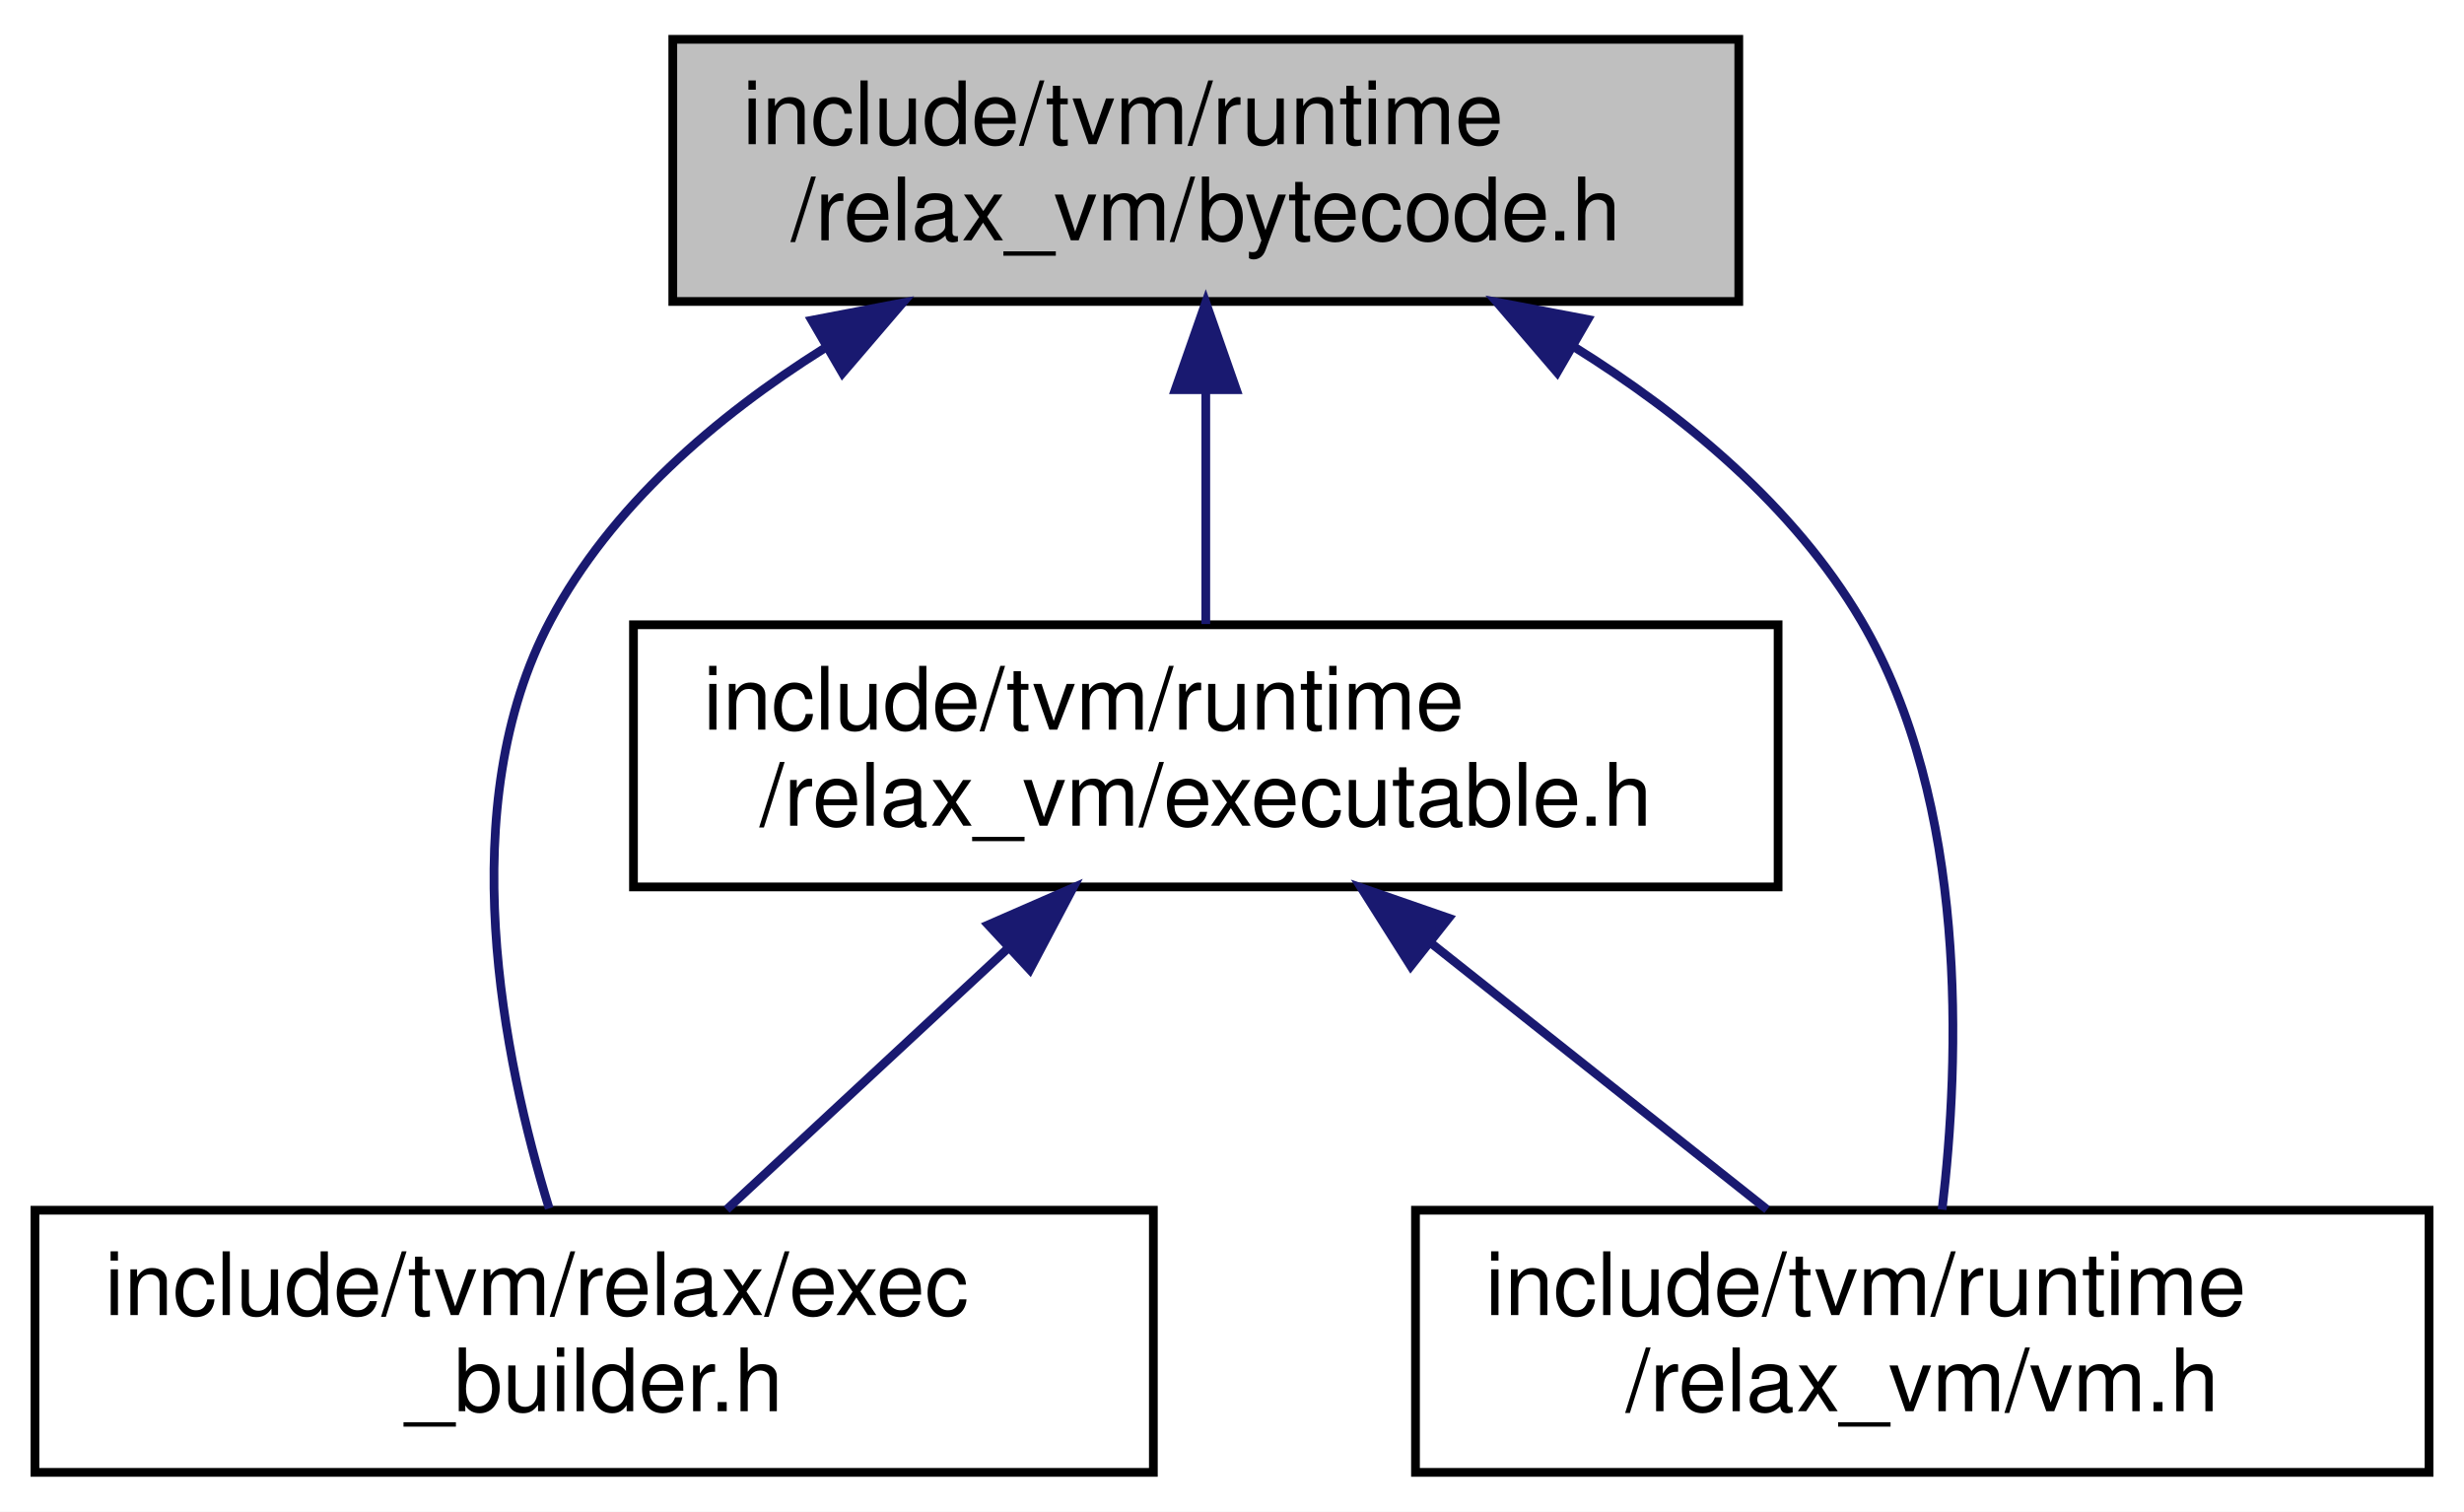
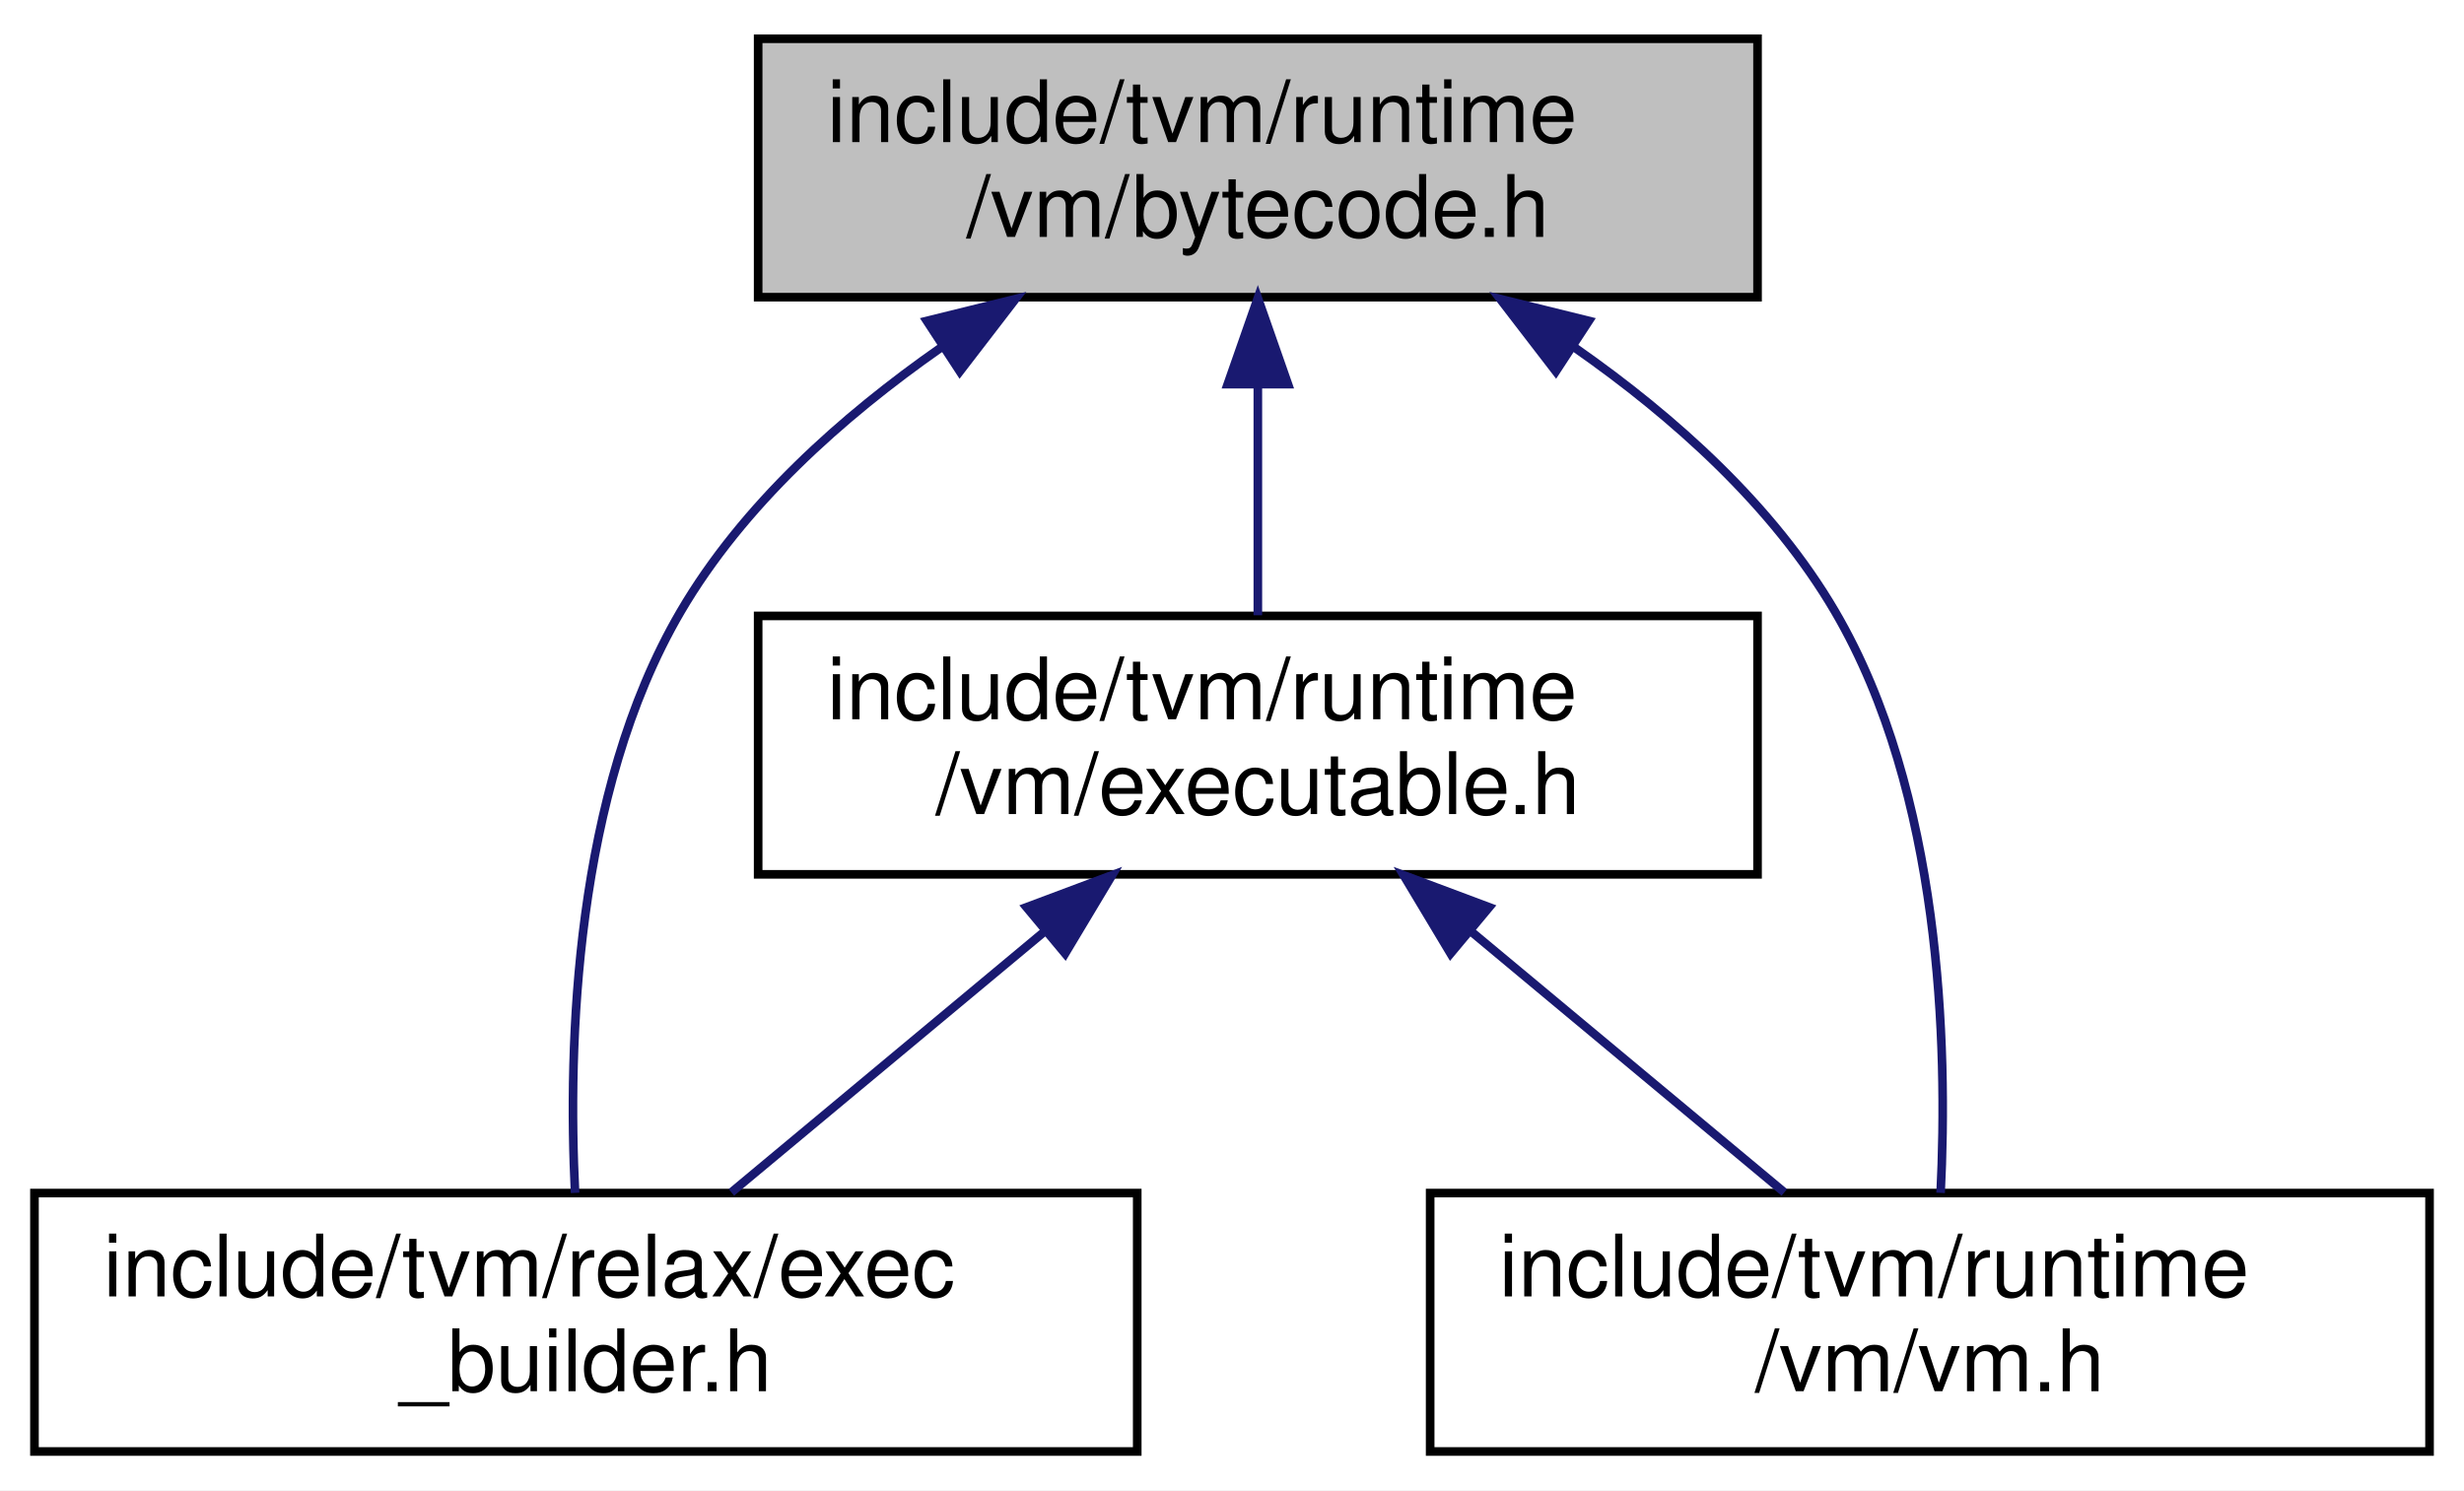
- <svg xmlns="http://www.w3.org/2000/svg" xmlns:xlink="http://www.w3.org/1999/xlink" width="282pt" height="173pt" viewBox="0.00 0.00 282.00 173.00">
+ <svg xmlns="http://www.w3.org/2000/svg" xmlns:xlink="http://www.w3.org/1999/xlink" width="286pt" height="173pt" viewBox="0.00 0.00 286.00 173.00">
  <g id="graph0" class="graph" transform="scale(1 1) rotate(0) translate(4 169)">
-     <polygon fill="white" stroke="transparent" points="-4,4 -4,-169 278,-169 278,4 -4,4" />
+     <polygon fill="white" stroke="transparent" points="-4,4 -4,-169 282,-169 282,4 -4,4" />
    <g id="node1" class="node">
      <g id="a_node1">
        <a xlink:title="The bytecode for the virtual machine.">
-           <polygon fill="#bfbfbf" stroke="black" points="73,-134.5 73,-164.5 195,-164.5 195,-134.5 73,-134.5" />
-           <text text-anchor="start" x="81" y="-152.5" font-family="Helvetica,sans-Serif" font-size="10.00">include/tvm/runtime</text>
-           <text text-anchor="middle" x="134" y="-141.5" font-family="Helvetica,sans-Serif" font-size="10.00">/relax_vm/bytecode.h</text>
+           <polygon fill="#bfbfbf" stroke="black" points="84,-134.5 84,-164.5 200,-164.5 200,-134.5 84,-134.5" />
+           <text text-anchor="start" x="92" y="-152.5" font-family="Helvetica,sans-Serif" font-size="10.00">include/tvm/runtime</text>
+           <text text-anchor="middle" x="142" y="-141.5" font-family="Helvetica,sans-Serif" font-size="10.00">/vm/bytecode.h</text>
        </a>
      </g>
    </g>
    <g id="node2" class="node">
      <g id="a_node2">
        <a xlink:href="exec__builder_8h.html" target="_top" xlink:title=" ">
          <polygon fill="white" stroke="black" points="0,-0.5 0,-30.5 128,-30.5 128,-0.5 0,-0.5" />
          <text text-anchor="start" x="8" y="-18.5" font-family="Helvetica,sans-Serif" font-size="10.00">include/tvm/relax/exec</text>
          <text text-anchor="middle" x="64" y="-7.5" font-family="Helvetica,sans-Serif" font-size="10.00">_builder.h</text>
        </a>
      </g>
    </g>
    <g id="edge1" class="edge">
-       <path fill="none" stroke="midnightblue" d="M90.3,-129.11C77.92,-121.33 65.94,-111.05 59,-98 47.68,-76.73 53.6,-47.77 58.85,-30.71" />
-       <polygon fill="midnightblue" stroke="midnightblue" points="88.9,-132.35 99.31,-134.34 92.42,-126.3 88.9,-132.35" />
+       <path fill="none" stroke="midnightblue" d="M105.18,-128.62C93.72,-120.61 82.21,-110.32 75,-98 62.67,-76.93 61.9,-47.64 62.75,-30.52" />
+       <polygon fill="midnightblue" stroke="midnightblue" points="103.58,-131.75 113.87,-134.29 107.41,-125.89 103.58,-131.75" />
    </g>
    <g id="node3" class="node">
      <g id="a_node3">
        <a xlink:href="executable_8h.html" target="_top" xlink:title=" ">
-           <polygon fill="white" stroke="black" points="68.5,-67.5 68.5,-97.5 199.5,-97.5 199.5,-67.5 68.5,-67.5" />
-           <text text-anchor="start" x="76.5" y="-85.5" font-family="Helvetica,sans-Serif" font-size="10.00">include/tvm/runtime</text>
-           <text text-anchor="middle" x="134" y="-74.5" font-family="Helvetica,sans-Serif" font-size="10.00">/relax_vm/executable.h</text>
+           <polygon fill="white" stroke="black" points="84,-67.5 84,-97.5 200,-97.5 200,-67.5 84,-67.5" />
+           <text text-anchor="start" x="92" y="-85.5" font-family="Helvetica,sans-Serif" font-size="10.00">include/tvm/runtime</text>
+           <text text-anchor="middle" x="142" y="-74.5" font-family="Helvetica,sans-Serif" font-size="10.00">/vm/executable.h</text>
        </a>
      </g>
    </g>
    <g id="edge2" class="edge">
-       <path fill="none" stroke="midnightblue" d="M134,-124.11C134,-115.15 134,-105.32 134,-97.58" />
-       <polygon fill="midnightblue" stroke="midnightblue" points="130.5,-124.4 134,-134.4 137.5,-124.4 130.5,-124.4" />
+       <path fill="none" stroke="midnightblue" d="M142,-124.11C142,-115.15 142,-105.32 142,-97.58" />
+       <polygon fill="midnightblue" stroke="midnightblue" points="138.5,-124.4 142,-134.4 145.5,-124.4 138.5,-124.4" />
    </g>
    <g id="node4" class="node">
      <g id="a_node4">
        <a xlink:href="vm_8h.html" target="_top" xlink:title=" ">
-           <polygon fill="white" stroke="black" points="158,-0.5 158,-30.5 274,-30.5 274,-0.5 158,-0.5" />
-           <text text-anchor="start" x="166" y="-18.5" font-family="Helvetica,sans-Serif" font-size="10.00">include/tvm/runtime</text>
-           <text text-anchor="middle" x="216" y="-7.5" font-family="Helvetica,sans-Serif" font-size="10.00">/relax_vm/vm.h</text>
+           <polygon fill="white" stroke="black" points="162,-0.5 162,-30.5 278,-30.5 278,-0.5 162,-0.5" />
+           <text text-anchor="start" x="170" y="-18.5" font-family="Helvetica,sans-Serif" font-size="10.00">include/tvm/runtime</text>
+           <text text-anchor="middle" x="220" y="-7.5" font-family="Helvetica,sans-Serif" font-size="10.00">/vm/vm.h</text>
        </a>
      </g>
    </g>
    <g id="edge5" class="edge">
-       <path fill="none" stroke="midnightblue" d="M176.04,-129.37C188.72,-121.48 201.3,-111.08 209,-98 221.32,-77.07 220.3,-47.74 218.27,-30.57" />
-       <polygon fill="midnightblue" stroke="midnightblue" points="174.21,-126.38 167.31,-134.42 177.72,-132.44 174.21,-126.38" />
+       <path fill="none" stroke="midnightblue" d="M178.82,-128.62C190.28,-120.61 201.79,-110.32 209,-98 221.33,-76.93 222.1,-47.64 221.25,-30.52" />
+       <polygon fill="midnightblue" stroke="midnightblue" points="176.59,-125.89 170.13,-134.29 180.42,-131.75 176.59,-125.89" />
    </g>
    <g id="edge3" class="edge">
-       <path fill="none" stroke="midnightblue" d="M111.18,-60.31C100.68,-50.56 88.51,-39.26 79.16,-30.58" />
-       <polygon fill="midnightblue" stroke="midnightblue" points="109.1,-63.16 118.81,-67.4 113.86,-58.03 109.1,-63.16" />
+       <path fill="none" stroke="midnightblue" d="M117.26,-60.88C105.41,-51.01 91.52,-39.43 80.89,-30.58" />
+       <polygon fill="midnightblue" stroke="midnightblue" points="115.15,-63.68 125.08,-67.4 119.63,-58.31 115.15,-63.68" />
    </g>
    <g id="edge4" class="edge">
-       <path fill="none" stroke="midnightblue" d="M159.65,-61.17C172.19,-51.23 186.97,-39.51 198.24,-30.58" />
-       <polygon fill="midnightblue" stroke="midnightblue" points="157.46,-58.44 151.79,-67.4 161.8,-63.93 157.46,-58.44" />
+       <path fill="none" stroke="midnightblue" d="M166.74,-60.88C178.59,-51.01 192.48,-39.43 203.11,-30.58" />
+       <polygon fill="midnightblue" stroke="midnightblue" points="164.37,-58.31 158.92,-67.4 168.85,-63.68 164.37,-58.31" />
    </g>
  </g>
</svg>
